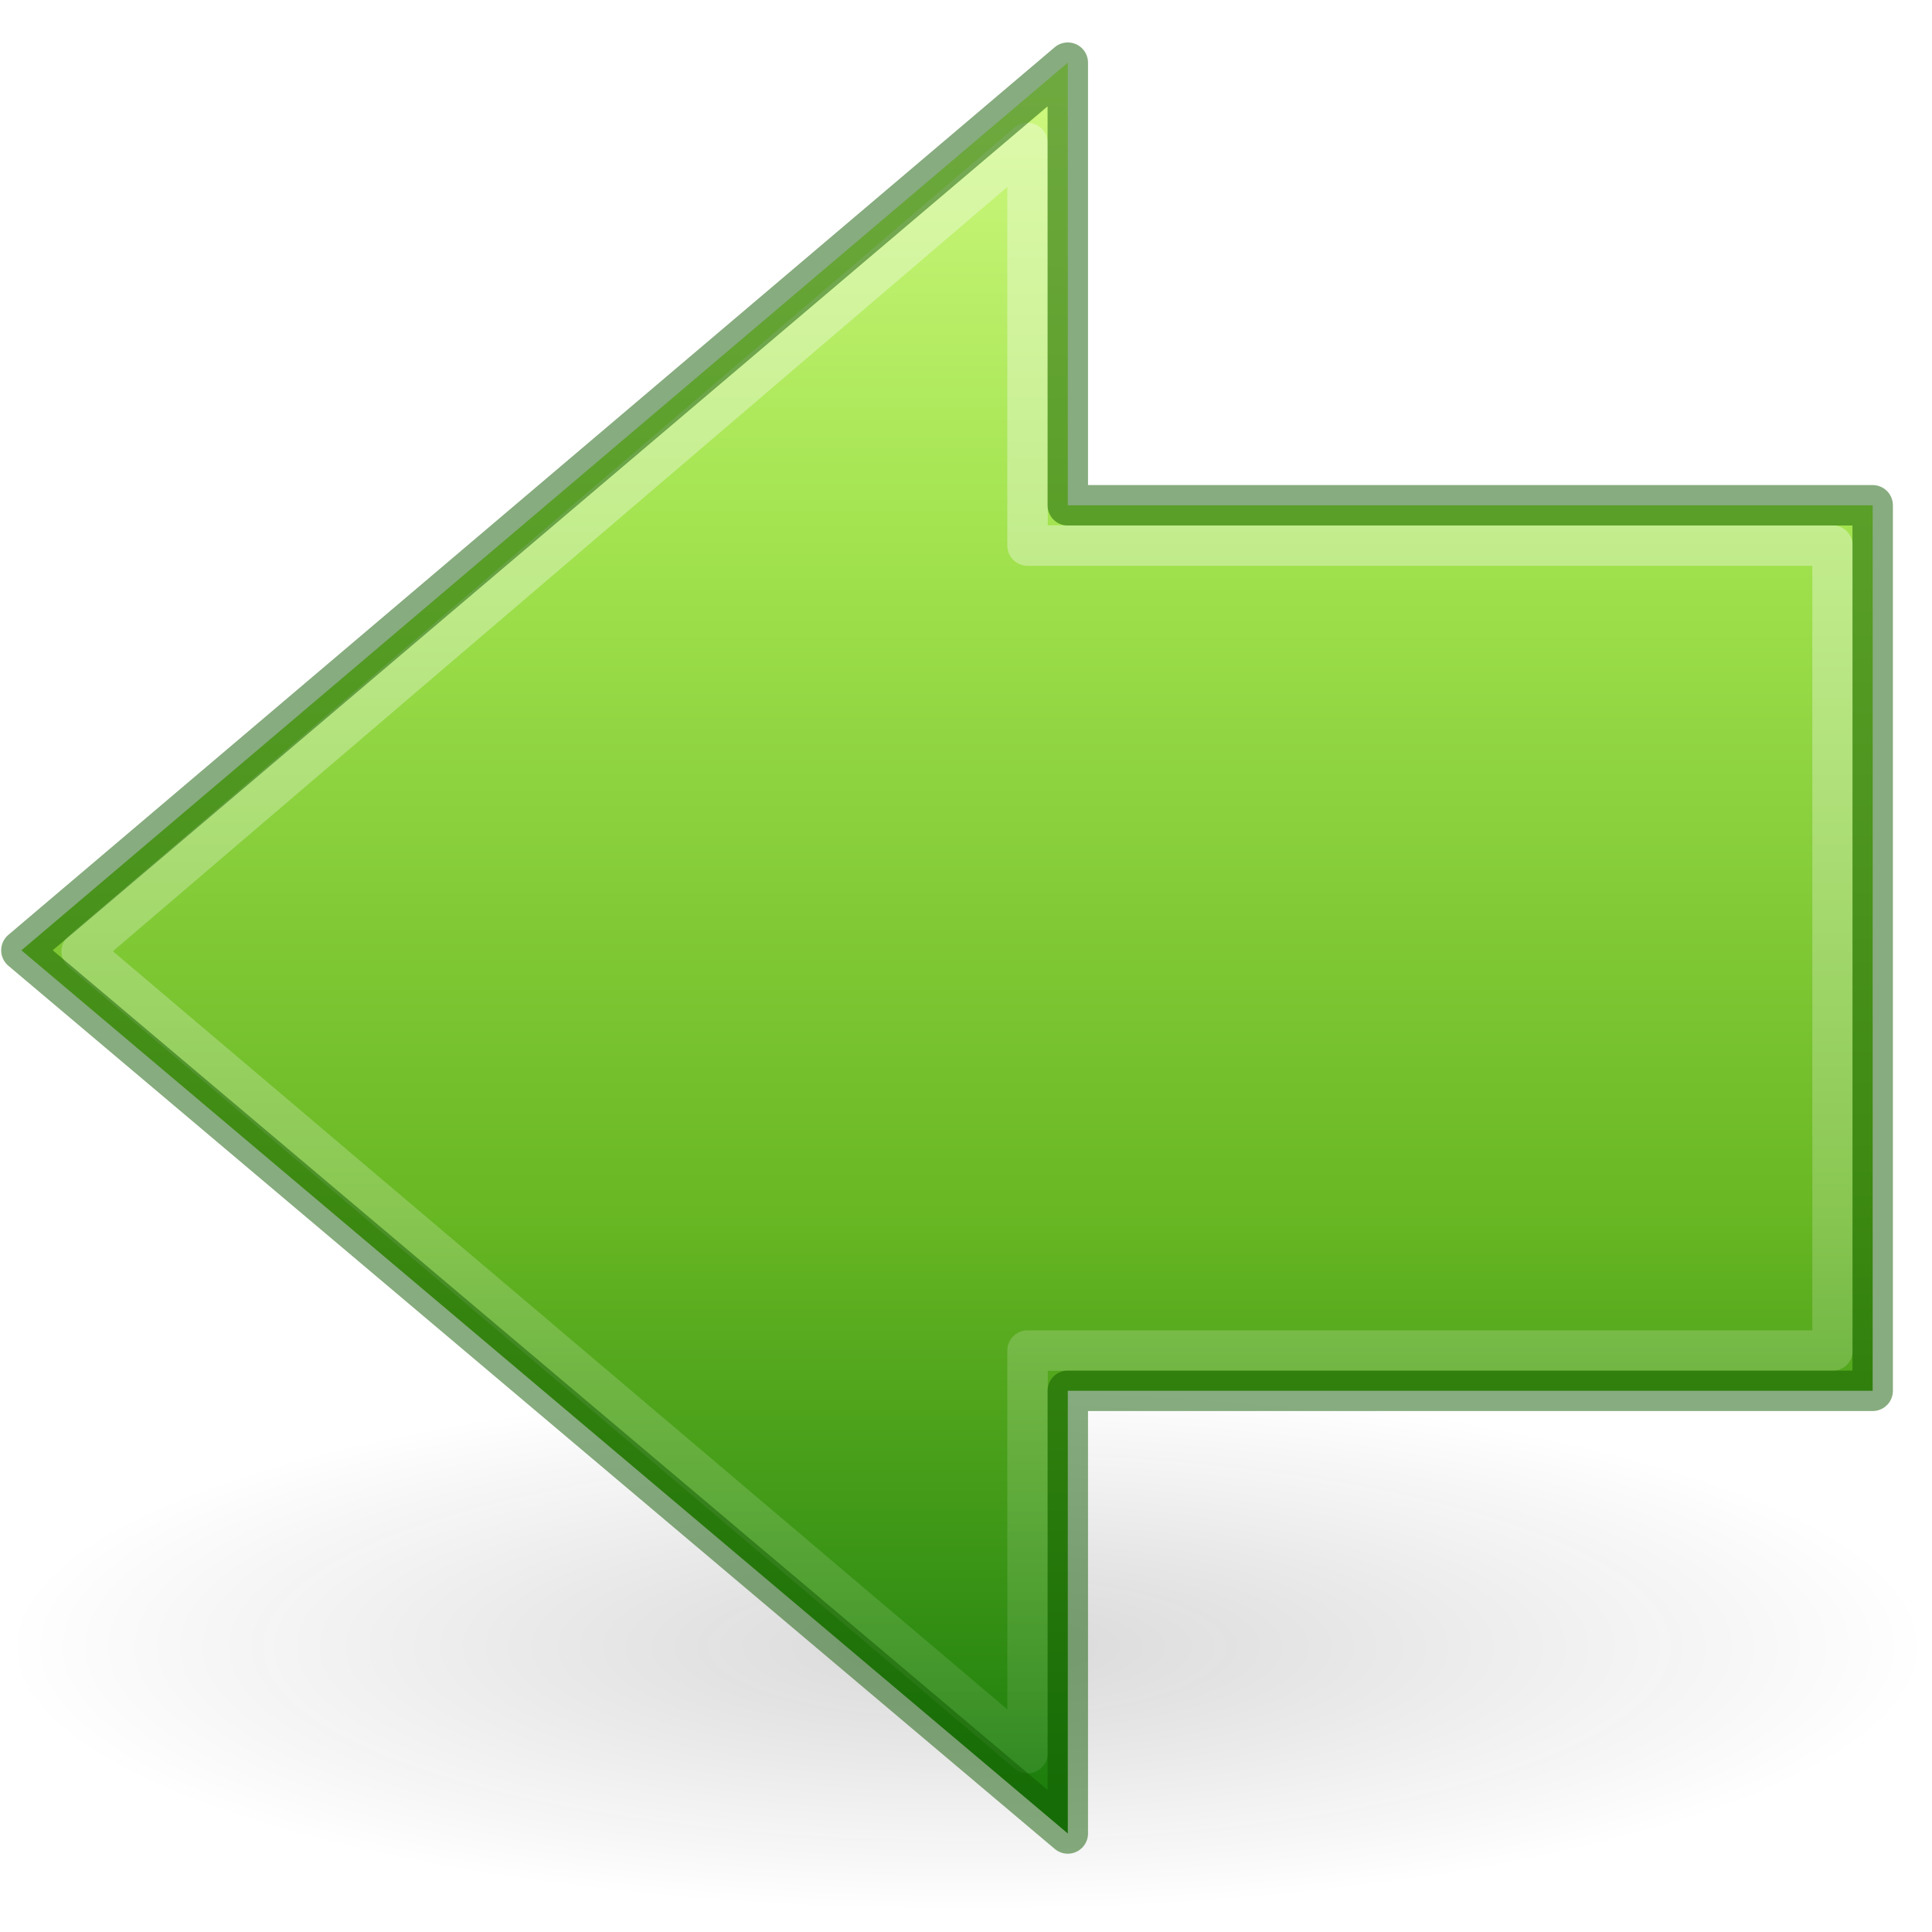
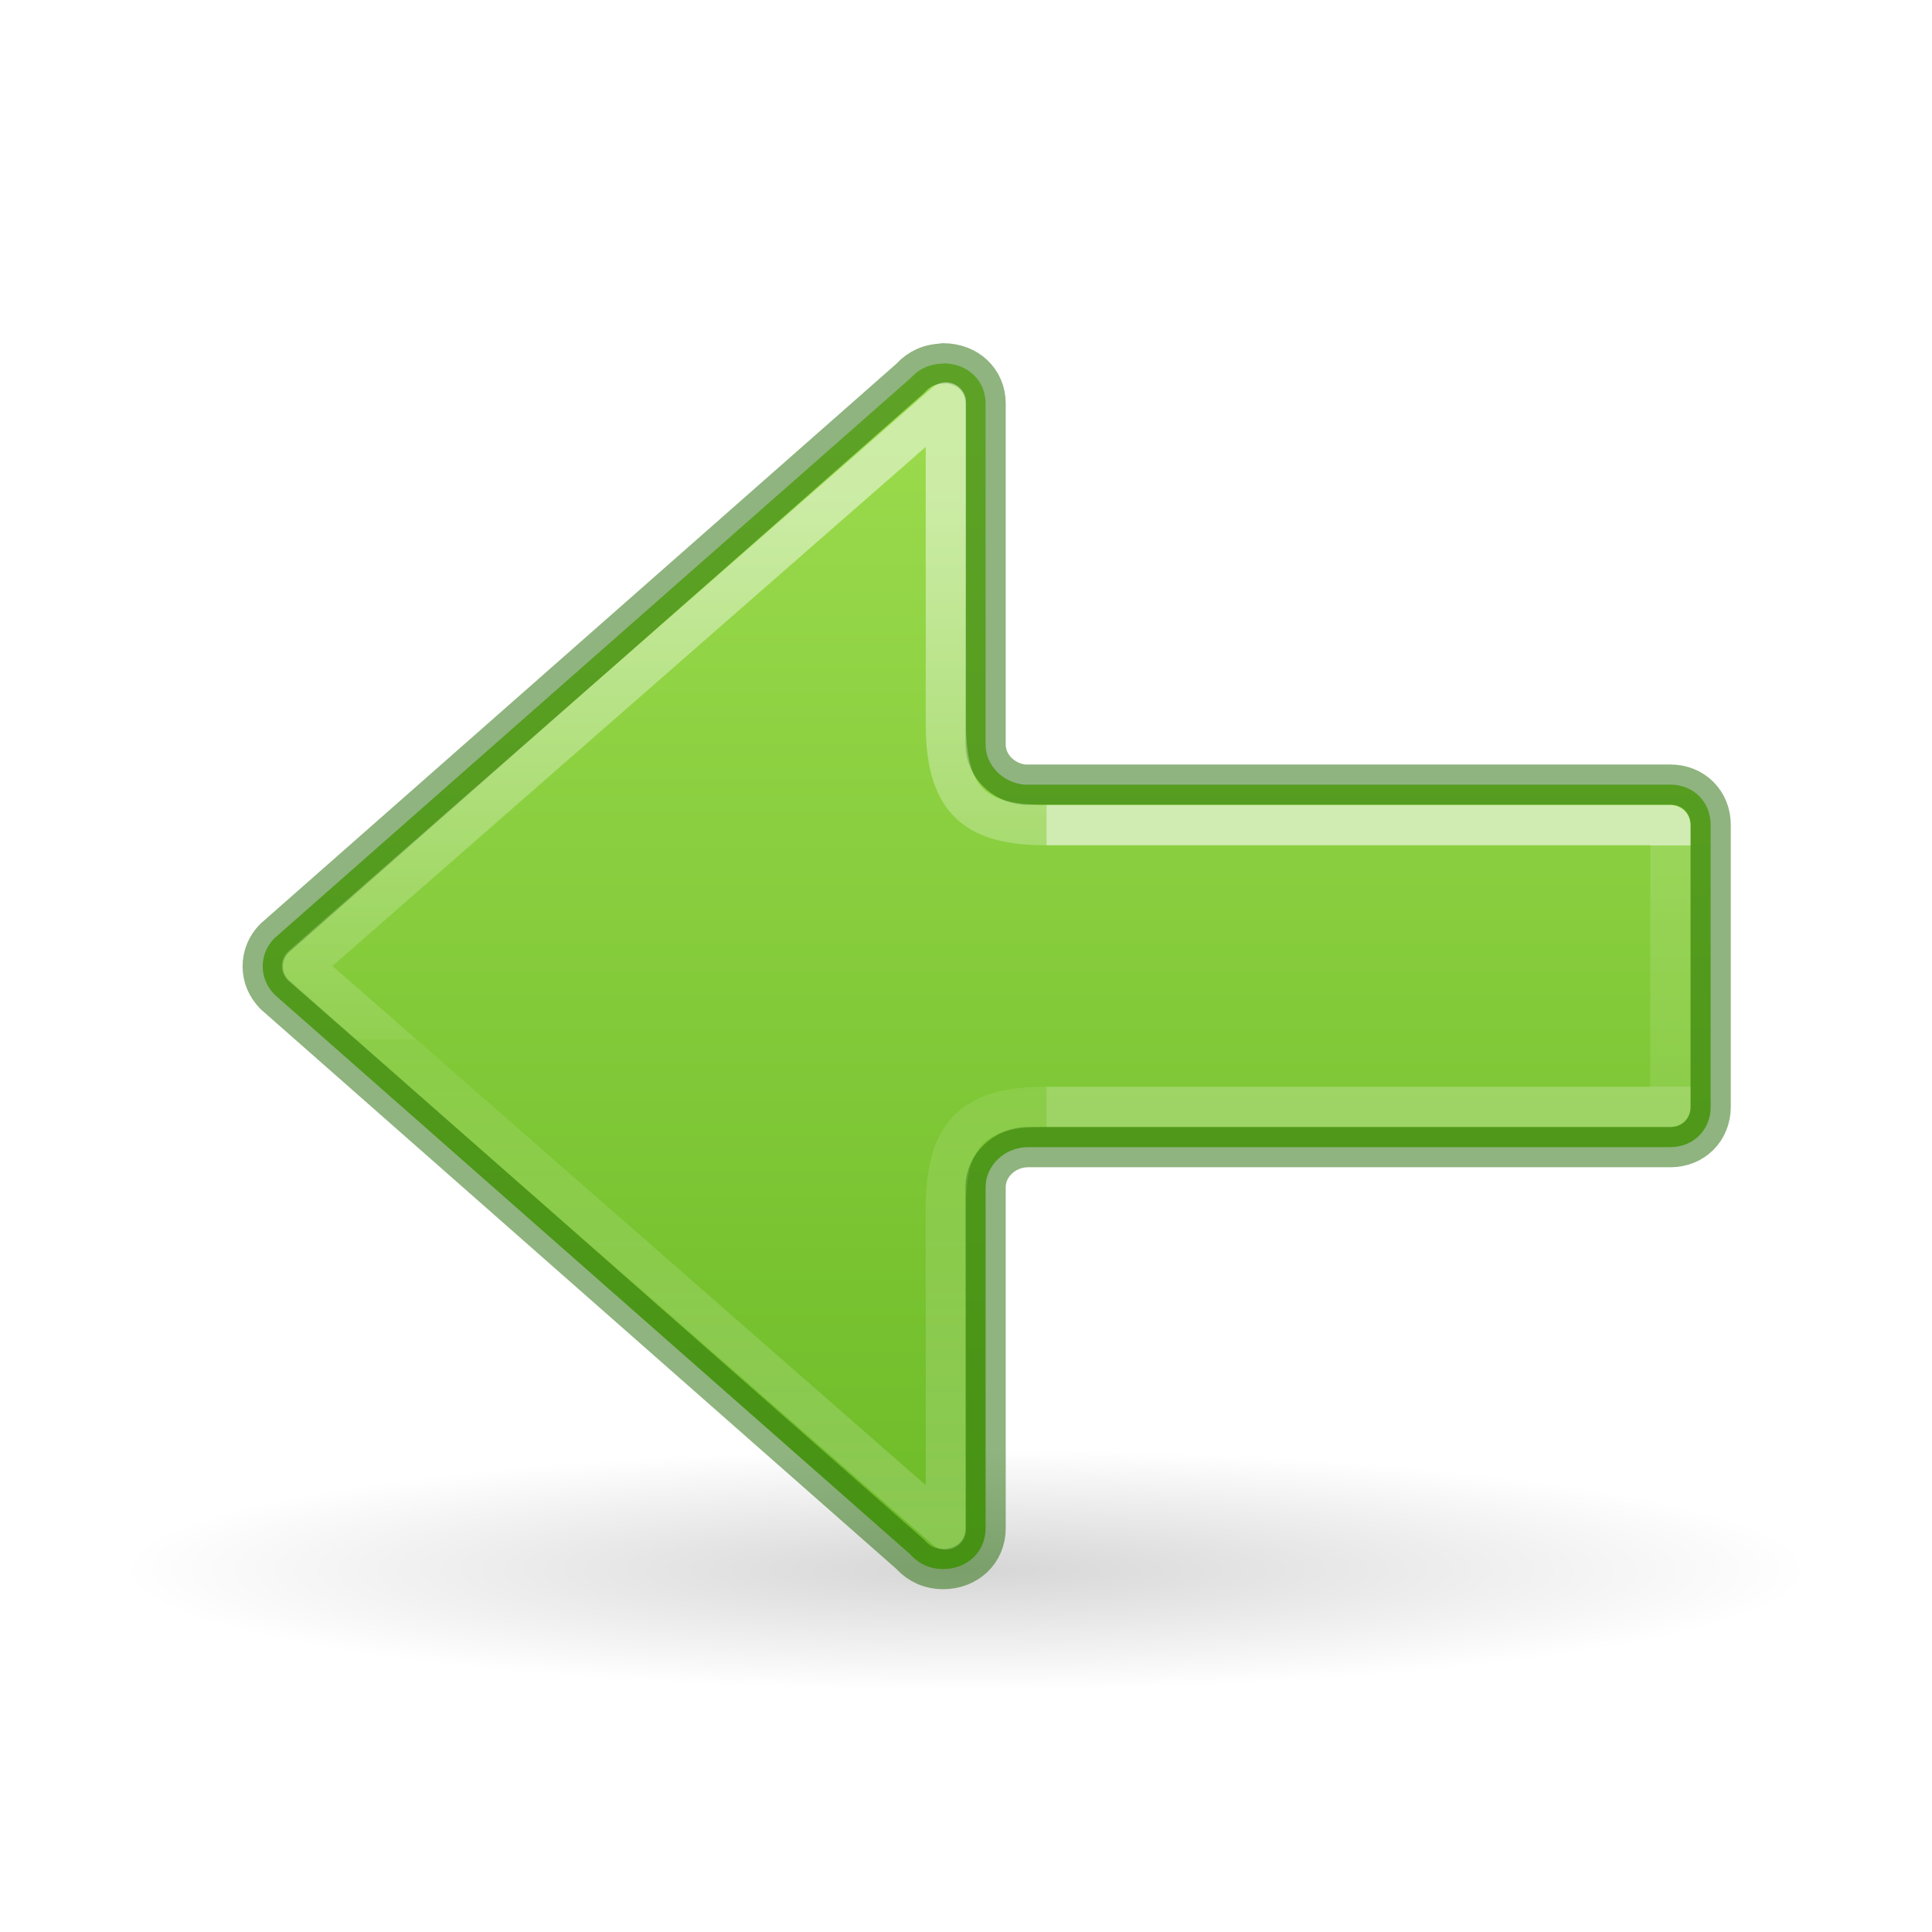
- <svg xmlns="http://www.w3.org/2000/svg" xmlns:xlink="http://www.w3.org/1999/xlink" width="48px" height="48px" id="svg2497" version="1.1">
-   <defs id="defs2499">
-     <linearGradient id="linearGradient4222">
-       <stop style="stop-color:#ffffff;stop-opacity:1;" offset="0" id="stop4224" />
-       <stop style="stop-color:#ffffff;stop-opacity:0;" offset="1" id="stop4226" />
+ <svg xmlns="http://www.w3.org/2000/svg" xmlns:ns1="http://www.openswatchbook.org/uri/2009/osb" xmlns:xlink="http://www.w3.org/1999/xlink" id="svg6" version="1.1" width="48" height="48">
+   <defs id="defs10">
+     <linearGradient id="linearGradient78">
+       <stop id="stop74" offset="0" style="stop-color:#9bdb4d;stop-opacity:1" />
+       <stop id="stop76" offset="1" style="stop-color:#68b723;stop-opacity:1" />
    </linearGradient>
-     <linearGradient y2="49.563" x2="28.622" y1="18.219" x1="28.622" gradientTransform="matrix(-1.310653,0,0,1.288446,56.85392,-9.889484)" gradientUnits="userSpaceOnUse" id="linearGradient3194" xlink:href="#linearGradient4222" />
-     <linearGradient id="linearGradient2264">
-       <stop id="stop3244-gr" style="stop-color:#cdf87e;stop-opacity:1" offset="0" />
-       <stop id="stop3246-gr" style="stop-color:#a2e34f;stop-opacity:1" offset="0.262" />
-       <stop id="stop3248-gr" style="stop-color:#68b723;stop-opacity:1" offset="0.661" />
-       <stop id="stop3250-gr" style="stop-color:#1d7e0d;stop-opacity:1" offset="1" />
+     <linearGradient id="linearGradient971">
+       <stop offset="0" style="stop-color:#ffffff;stop-opacity:1" id="stop963" />
+       <stop offset="0.52" style="stop-color:#ffffff;stop-opacity:0.235" id="stop965" />
+       <stop offset="0.52" style="stop-color:#ffffff;stop-opacity:0.157" id="stop967" />
+       <stop offset="1" style="stop-color:#ffffff;stop-opacity:0.392" id="stop969" />
    </linearGradient>
-     <linearGradient y2="42.593" x2="22.182" y1="4.841" x1="22.182" gradientTransform="matrix(1.130062,0,0,1.116068,-1.537415,-3.109517)" gradientUnits="userSpaceOnUse" id="linearGradient3192" xlink:href="#linearGradient2264" />
-     <linearGradient id="linearGradient5105-262-943-861">
-       <stop offset="0" id="stop2487" style="stop-color:#0d0d0d;stop-opacity:1;" />
-       <stop offset="1" id="stop2489" style="stop-color:#0d0d0d;stop-opacity:0;" />
+     <linearGradient id="linearGradient4526" ns1:paint="solid">
+       <stop style="stop-color:#ffffff;stop-opacity:1;" offset="0" id="stop4528" />
    </linearGradient>
-     <radialGradient xlink:href="#linearGradient5105-262-943-861" id="radialGradient2628" gradientUnits="userSpaceOnUse" gradientTransform="matrix(-2.969515,0,0,0.8166183,57.43619,25.37477)" cx="11.25" cy="19.031" fx="11.25" fy="19.031" r="8.062" />
+     <linearGradient y2="29.957" x2="5.032" y1="27.386" x1="5.032" gradientTransform="matrix(2.01765,0,0,2.333342,25.60877,-42.90086)" gradientUnits="userSpaceOnUse" id="linearGradient1009" xlink:href="#linearGradient897" />
+     <linearGradient id="linearGradient8662-7">
+       <stop offset="0" style="stop-color:#000000;stop-opacity:1" id="stop8664-0" />
+       <stop offset="1" style="stop-color:#000000;stop-opacity:0" id="stop8666-1" />
+     </linearGradient>
+     <linearGradient y2="19.998" x2="12" y1="4" x1="12" gradientTransform="matrix(-2,0,0,2,47.50072,2.000002)" gradientUnits="userSpaceOnUse" id="linearGradient72" xlink:href="#linearGradient78" />
+     <linearGradient y2="35.269" x2="-2.521" y1="22.402" x1="-2.521" gradientTransform="matrix(2.009278,0,0,2,26.67455,-32.35926)" gradientUnits="userSpaceOnUse" id="linearGradient983-3-2" xlink:href="#linearGradient971" />
+     <linearGradient id="linearGradient897">
+       <stop id="stop889" style="stop-color:#ffffff;stop-opacity:1" offset="0" />
+       <stop id="stop891" style="stop-color:#ffffff;stop-opacity:0.235" offset="0" />
+       <stop id="stop893" style="stop-color:#ffffff;stop-opacity:0.157" offset="1" />
+       <stop id="stop895" style="stop-color:#ffffff;stop-opacity:0.392" offset="1" />
+     </linearGradient>
+     <radialGradient xlink:href="#linearGradient8662-7" id="radialGradient4354-6" gradientUnits="userSpaceOnUse" gradientTransform="matrix(-2.604651,0,0,0.3720562,53.30233,31.91931)" cx="11.25" cy="19.031" fx="11.25" fy="19.031" r="8.062" />
  </defs>
-   <g transform="translate(-78.07917,-36.8999)" id="g2579" />
-   <g transform="translate(-78.07917,-36.8999)" id="g2581" style="display:inline" />
-   <g transform="translate(-206.6094,-8.372903)" id="g2583" />
-   <g transform="translate(-206.6094,-8.372903)" id="g2585" />
-   <g transform="translate(-206.6094,-8.372903)" id="g2587" />
-   <g id="g2589" style="display:inline" transform="translate(-285.607,-16.72775)" />
-   <g id="g2591" transform="translate(-285.607,-16.72775)" />
-   <g id="g2593" style="display:inline" transform="translate(-285.607,-16.72775)" />
-   <g transform="translate(-129.0827,-7.820142)" id="g2595" />
-   <g transform="translate(39.24604,-2.559873)" id="g2597" />
-   <g id="g2599" transform="translate(-314.9436,-42.77287)" />
-   <g style="display:inline" id="g2601" transform="translate(-314.9436,-42.77287)" />
-   <g id="g2603" transform="translate(-314.9436,-42.77287)" />
-   <g id="g2605" style="display:inline" transform="translate(-283.5064,-28.53177)" />
-   <g id="g2607" transform="translate(-283.5064,-28.53177)" />
-   <g id="g2609" style="display:inline" transform="translate(-283.5064,-28.53177)" />
-   <g transform="translate(-126.9822,-19.62417)" id="g2611" />
-   <g transform="translate(41.34656,-14.3639)" id="g2613" />
-   <g id="g2615" transform="translate(-312.843,-54.5769)" />
-   <g style="display:inline" id="g2617" transform="translate(-312.843,-54.5769)" />
-   <g id="g2619" transform="translate(-312.843,-54.5769)" />
-   <path style="display:inline;overflow:visible;visibility:visible;opacity:0.163;fill:url(#radialGradient2628);fill-opacity:1;fill-rule:nonzero;stroke:none;stroke-width:2.928;stroke-linecap:butt;stroke-linejoin:miter;stroke-miterlimit:4;stroke-dasharray:none;stroke-dashoffset:0;stroke-opacity:1;marker:none;marker-start:none;marker-mid:none;marker-end:none" d="m 0.087,40.916 a 23.942,6.584 0 1 0 47.883,0 23.942,6.584 0 1 0 -47.883,0 z" id="path2621" />
-   <g id="g911">
-     <path id="path2624" d="M 26.529,1.557 0.532,23.61 26.529,45.552 V 34.554 h 19.997 v -22 H 26.529 Z" style="display:inline;overflow:visible;visibility:visible;fill:url(#linearGradient3192);fill-opacity:1;fill-rule:nonzero;stroke:none;stroke-width:1.005;stroke-linecap:round;stroke-linejoin:round;stroke-miterlimit:4;stroke-dasharray:none;stroke-dashoffset:0;stroke-opacity:1;marker:none;marker-start:none;marker-mid:none;marker-end:none" />
-     <path id="path2626" d="M 25.529,3.554 2.029,23.635 25.529,43.554 v -10 h 20 v -20 h -20 z" style="display:inline;overflow:visible;visibility:visible;opacity:0.354;fill:none;fill-opacity:1;fill-rule:nonzero;stroke:url(#linearGradient3194);stroke-width:1.005;stroke-linecap:butt;stroke-linejoin:round;stroke-miterlimit:4;stroke-dasharray:none;stroke-dashoffset:0;stroke-opacity:1;marker:none;marker-start:none;marker-mid:none;marker-end:none" />
-     <path style="display:inline;overflow:visible;visibility:visible;fill:none;fill-opacity:1;fill-rule:nonzero;stroke:#0f5a00;stroke-width:1.005;stroke-linecap:round;stroke-linejoin:round;stroke-miterlimit:4;stroke-dasharray:none;stroke-dashoffset:0;stroke-opacity:1;marker:none;marker-start:none;marker-mid:none;marker-end:none;opacity:0.5" d="M 26.529,1.557 0.532,23.61 26.529,45.552 V 34.554 h 19.997 v -22 H 26.529 Z" id="path906" />
-   </g>
+   <path style="display:inline;overflow:visible;visibility:visible;opacity:0.163;fill:url(#radialGradient4354-6);fill-opacity:1;fill-rule:nonzero;stroke:none;stroke-width:2.446;stroke-linecap:butt;stroke-linejoin:miter;stroke-miterlimit:4;stroke-dasharray:none;stroke-dashoffset:0;stroke-opacity:1;marker:none;marker-start:none;marker-mid:none;marker-end:none" id="path4346" d="M 3,39 A -21,3 0 1 0 45,39 -21,3 0 1 0 3,39 Z" />
+   <path d="m 23.432,9.027 v 0.008 c -0.325,0 -0.595,0.129 -0.789,0.336 -0.013,0.015 -0.029,0.029 -0.043,0.043 L 6.816,23.312 c -0.182,0.182 -0.289,0.428 -0.289,0.699 0,0.269 0.107,0.502 0.289,0.695 l 15.784,13.898 c 0.014,0.014 0.03,0.028 0.043,0.043 0.194,0.207 0.464,0.336 0.789,0.336 0.603,0 1.055,-0.431 1.055,-1.012 v -8.475 c -3.78e-4,-0.542 0.475,-0.996 1.059,-0.996 h 15.955 c 0.572,0 1,-0.428 1,-1 v -7.006 c 0,-0.572 -0.428,-1 -1,-1 H 25.448 c -0.535,-0.05 -0.961,-0.482 -0.961,-0.992 V 10.027 c 0,-0.581 -0.451,-1 -1.055,-1 z" style="font-variation-settings:normal;vector-effect:none;fill:url(#linearGradient72);fill-opacity:1;stroke:#206b00;stroke-width:1;stroke-linecap:round;stroke-linejoin:round;stroke-miterlimit:4;stroke-dasharray:none;stroke-dashoffset:0;stroke-opacity:0.5;stop-color:#000000" id="path873-5-5" />
+   <path id="rect1007" style="font-variation-settings:normal;opacity:0.6;vector-effect:none;fill:none;fill-opacity:1;stroke:url(#linearGradient1009);stroke-width:1;stroke-linecap:butt;stroke-linejoin:round;stroke-miterlimit:4;stroke-dasharray:none;stroke-dashoffset:0;stroke-opacity:1;marker:none;marker-start:none;marker-mid:none;marker-end:none;stop-color:#000000" d="M 26,27.5 H 41.5 V 20.5 H 26" />
+   <path id="path873-5-5-2-6-1" style="font-variation-settings:normal;opacity:0.5;vector-effect:none;fill:none;fill-opacity:1;stroke:url(#linearGradient983-3-2);stroke-width:1;stroke-linecap:butt;stroke-linejoin:round;stroke-miterlimit:4;stroke-dasharray:none;stroke-dashoffset:0;stroke-opacity:1;marker:none;marker-start:none;marker-mid:none;marker-end:none;stop-color:#000000" d="m 26,27.5 c -1.654,5.36e-4 -2.5,0.5 -2.5,2.484 V 38 l -16,-14 16,-14 v 8.004 c 0,1.996 0.846,2.496 2.5,2.496" />
</svg>
